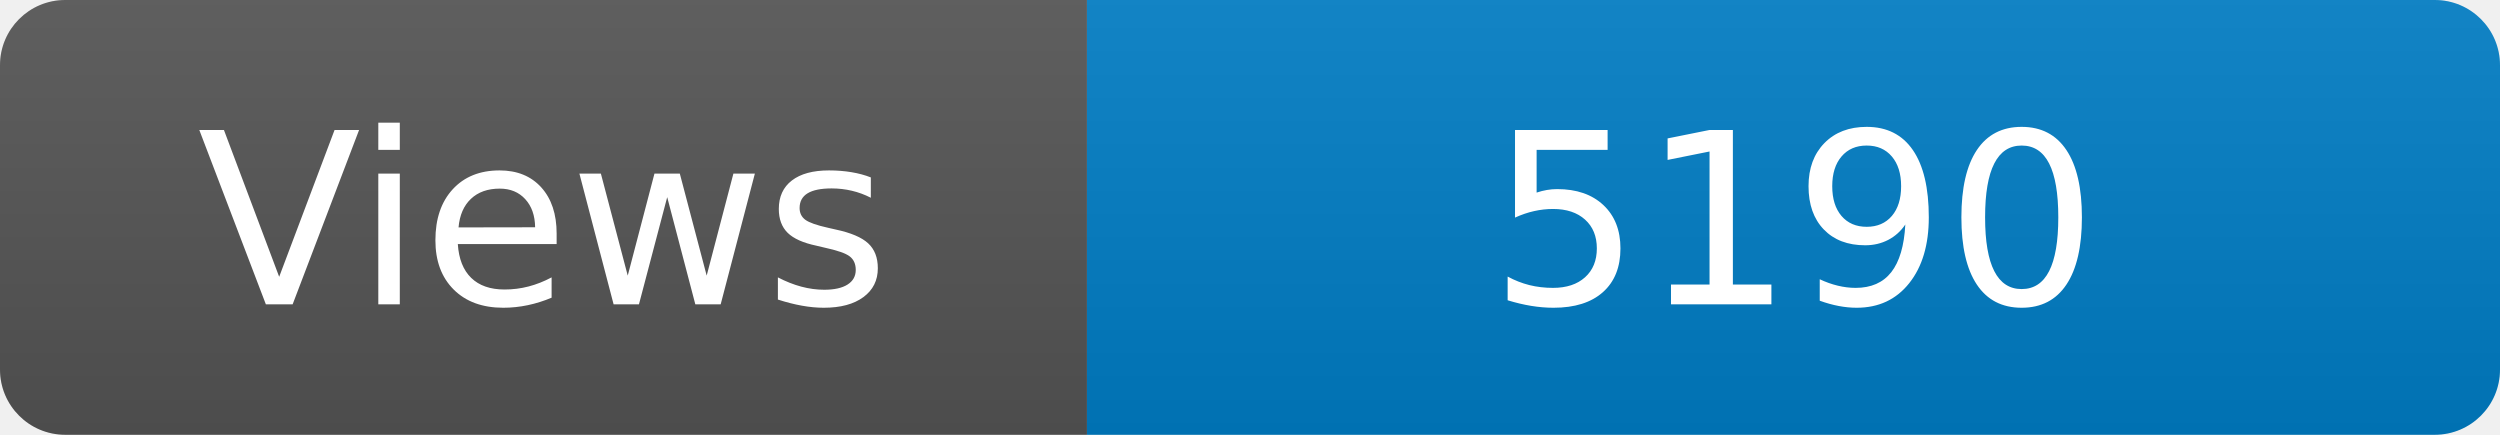
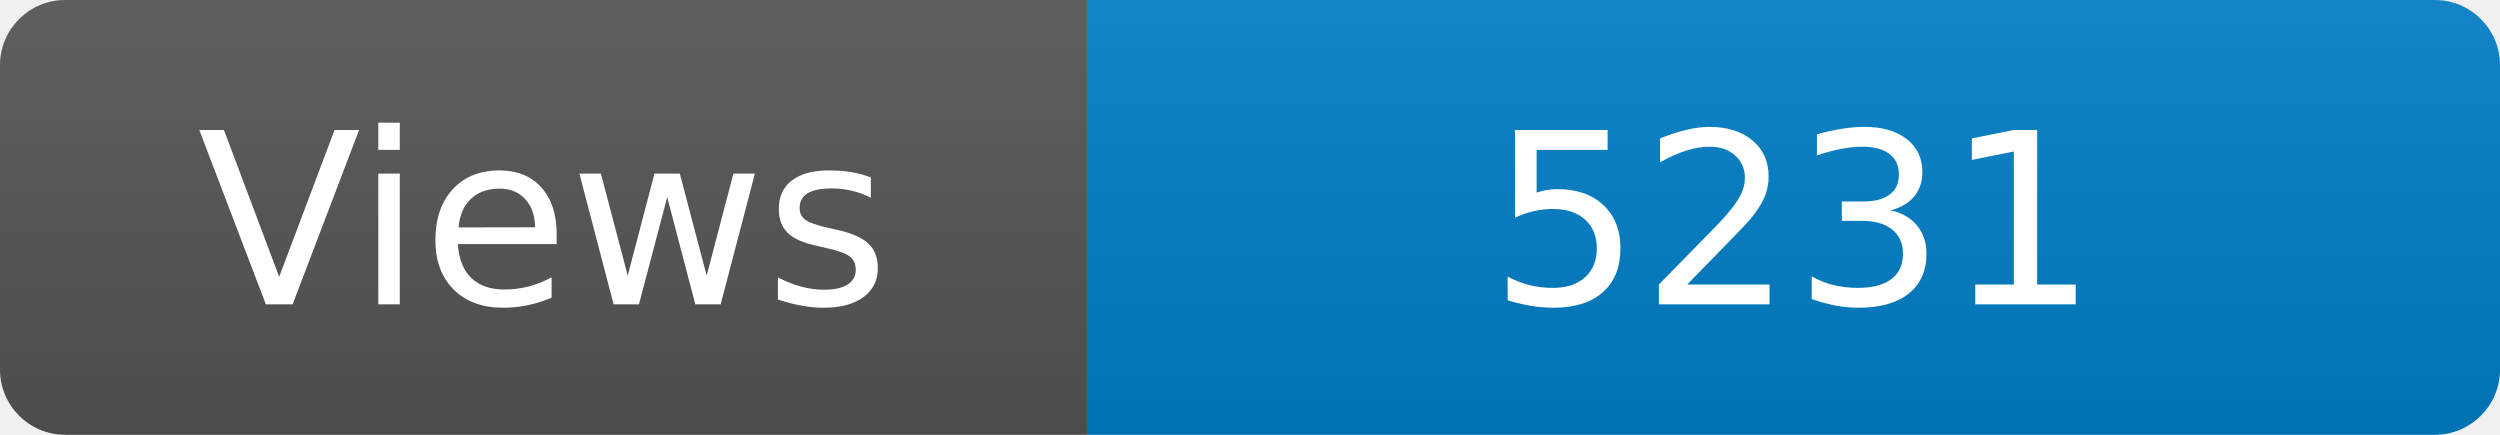
<svg xmlns="http://www.w3.org/2000/svg" width="115" height="20" role="img" aria-label="Maintained?: yes">
  <linearGradient id="s" x2="0" y2="100%">
    <stop offset="0" stop-color="#bbb" stop-opacity=".1" />
    <stop offset="1" stop-opacity=".1" />
  </linearGradient>
  <clipPath id="r">
    <rect width="115" height="20" rx="3" fill="#fff" />
  </clipPath>
  <g clip-path="url(#r)">
    <rect width="50" height="20" fill="#555" />
    <rect x="50" width="160" height="20" fill="#007ec6" />
    <rect width="115" height="20" fill="url(#s)" />
  </g>
  <g fill="#fff" text-anchor="middle" font-family="Verdana,Geneva,DejaVu Sans,sans-serif" font-size="110">
    <text x="250" y="140" transform="scale(.1)" fill="#fff">Views</text>
-     <text x="825" y="140" transform="scale(.1)" fill="#fff">5190</text>
+     <text x="825" y="140" transform="scale(.1)" fill="#fff">5231</text>
  </g>
</svg>
